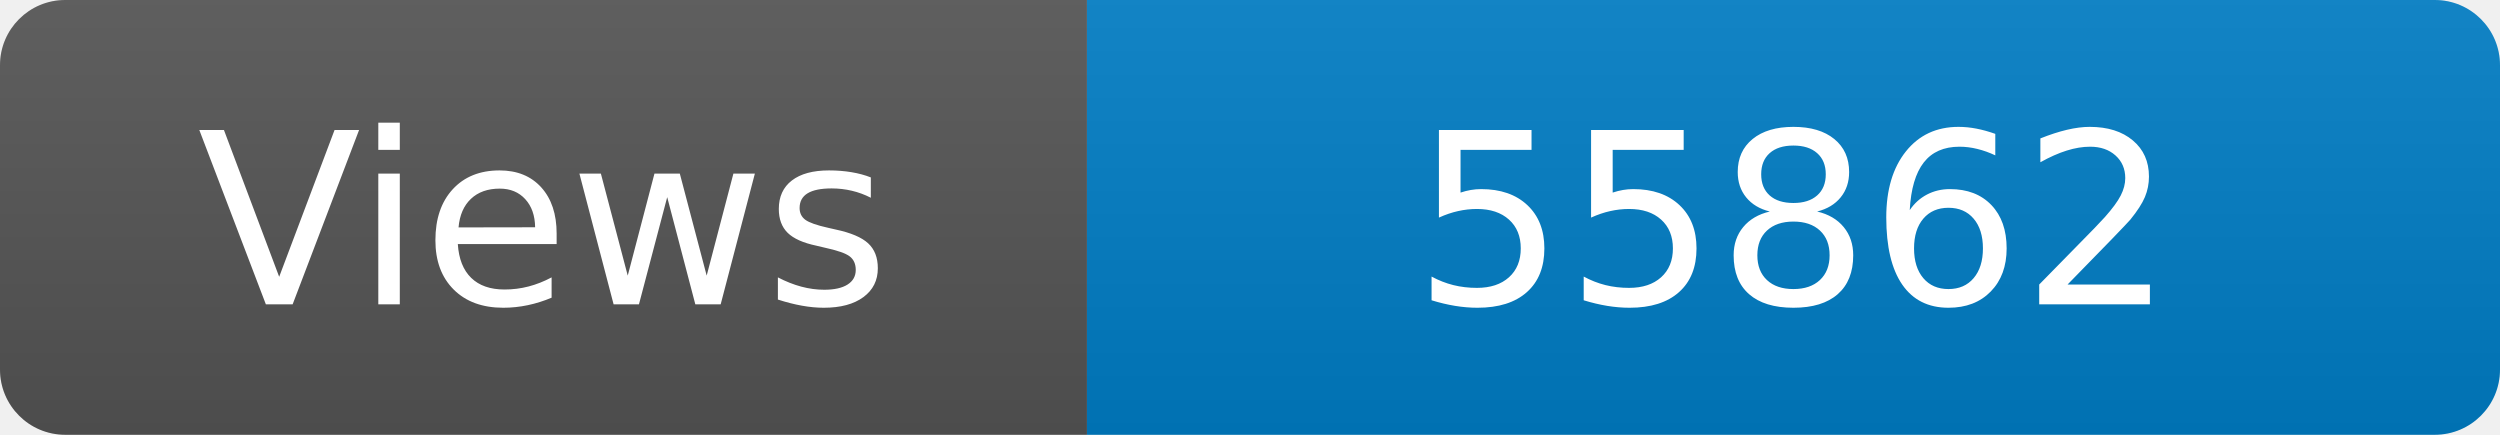
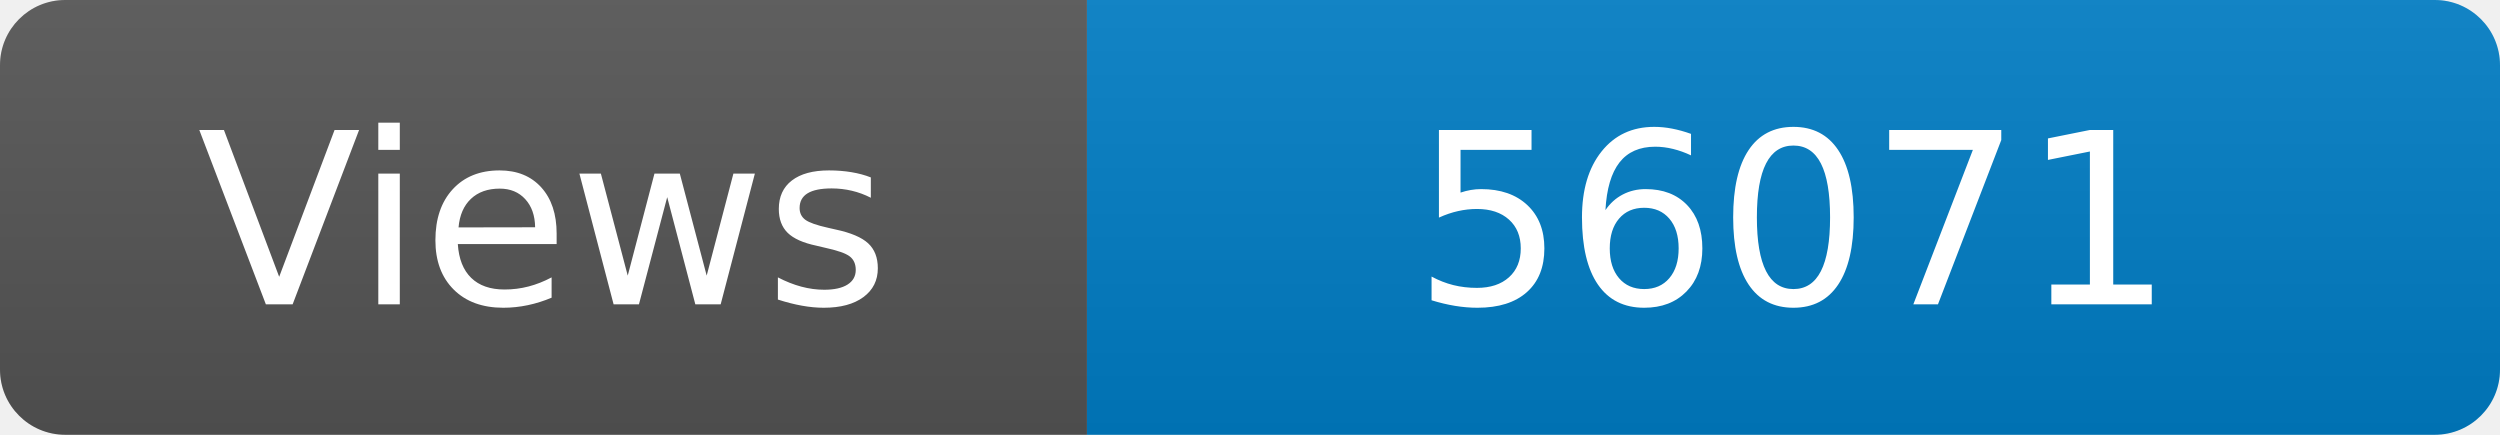
<svg xmlns="http://www.w3.org/2000/svg" width="115" height="20" role="img" aria-label="Maintained?: yes">
  <linearGradient id="s" x2="0" y2="100%">
    <stop offset="0" stop-color="#bbb" stop-opacity=".1" />
    <stop offset="1" stop-opacity=".1" />
  </linearGradient>
  <clipPath id="r">
    <rect width="115" height="20" rx="3" fill="#fff" />
  </clipPath>
  <g clip-path="url(#r)">
    <rect width="50" height="20" fill="#555" />
    <rect x="50" width="160" height="20" fill="#007ec6" />
    <rect width="115" height="20" fill="url(#s)" />
  </g>
  <g fill="#fff" text-anchor="middle" font-family="Verdana,Geneva,DejaVu Sans,sans-serif" font-size="110">
    <text x="250" y="140" transform="scale(.1)" fill="#fff">Views</text>
-     <text x="825" y="140" transform="scale(.1)" fill="#fff">55862</text>
+     <text x="825" y="140" transform="scale(.1)" fill="#fff">56071</text>
  </g>
</svg>
